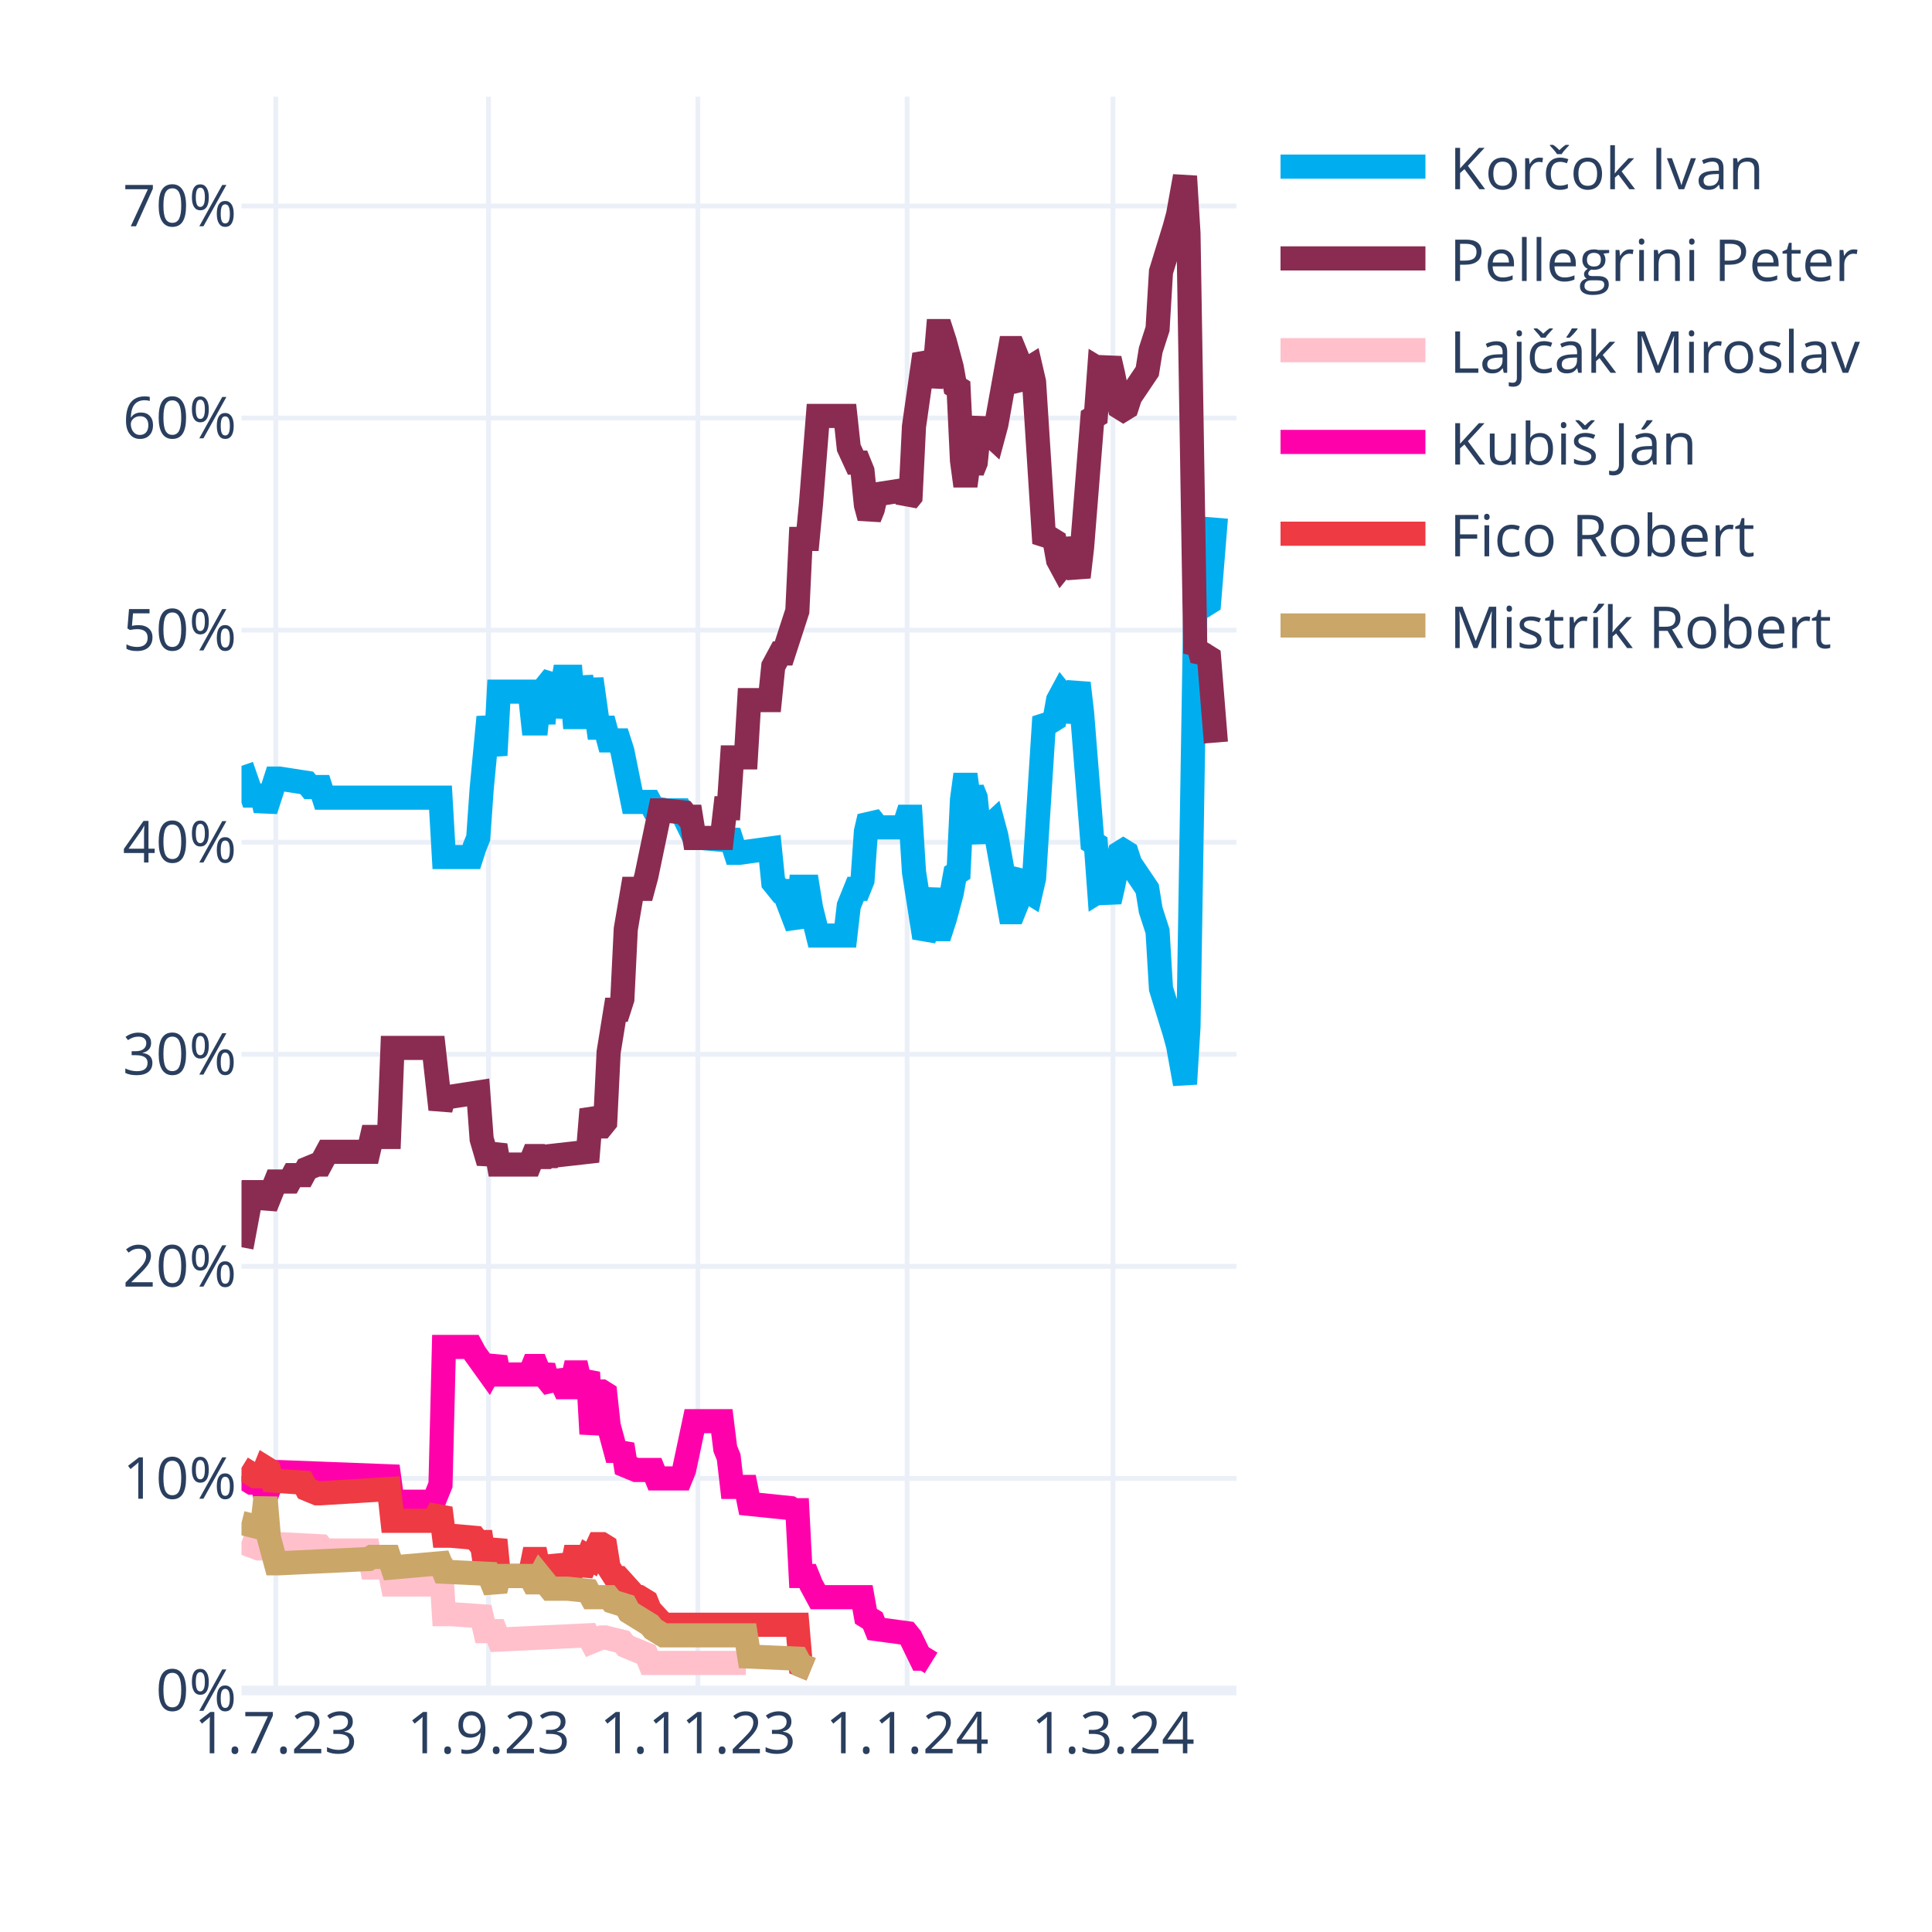
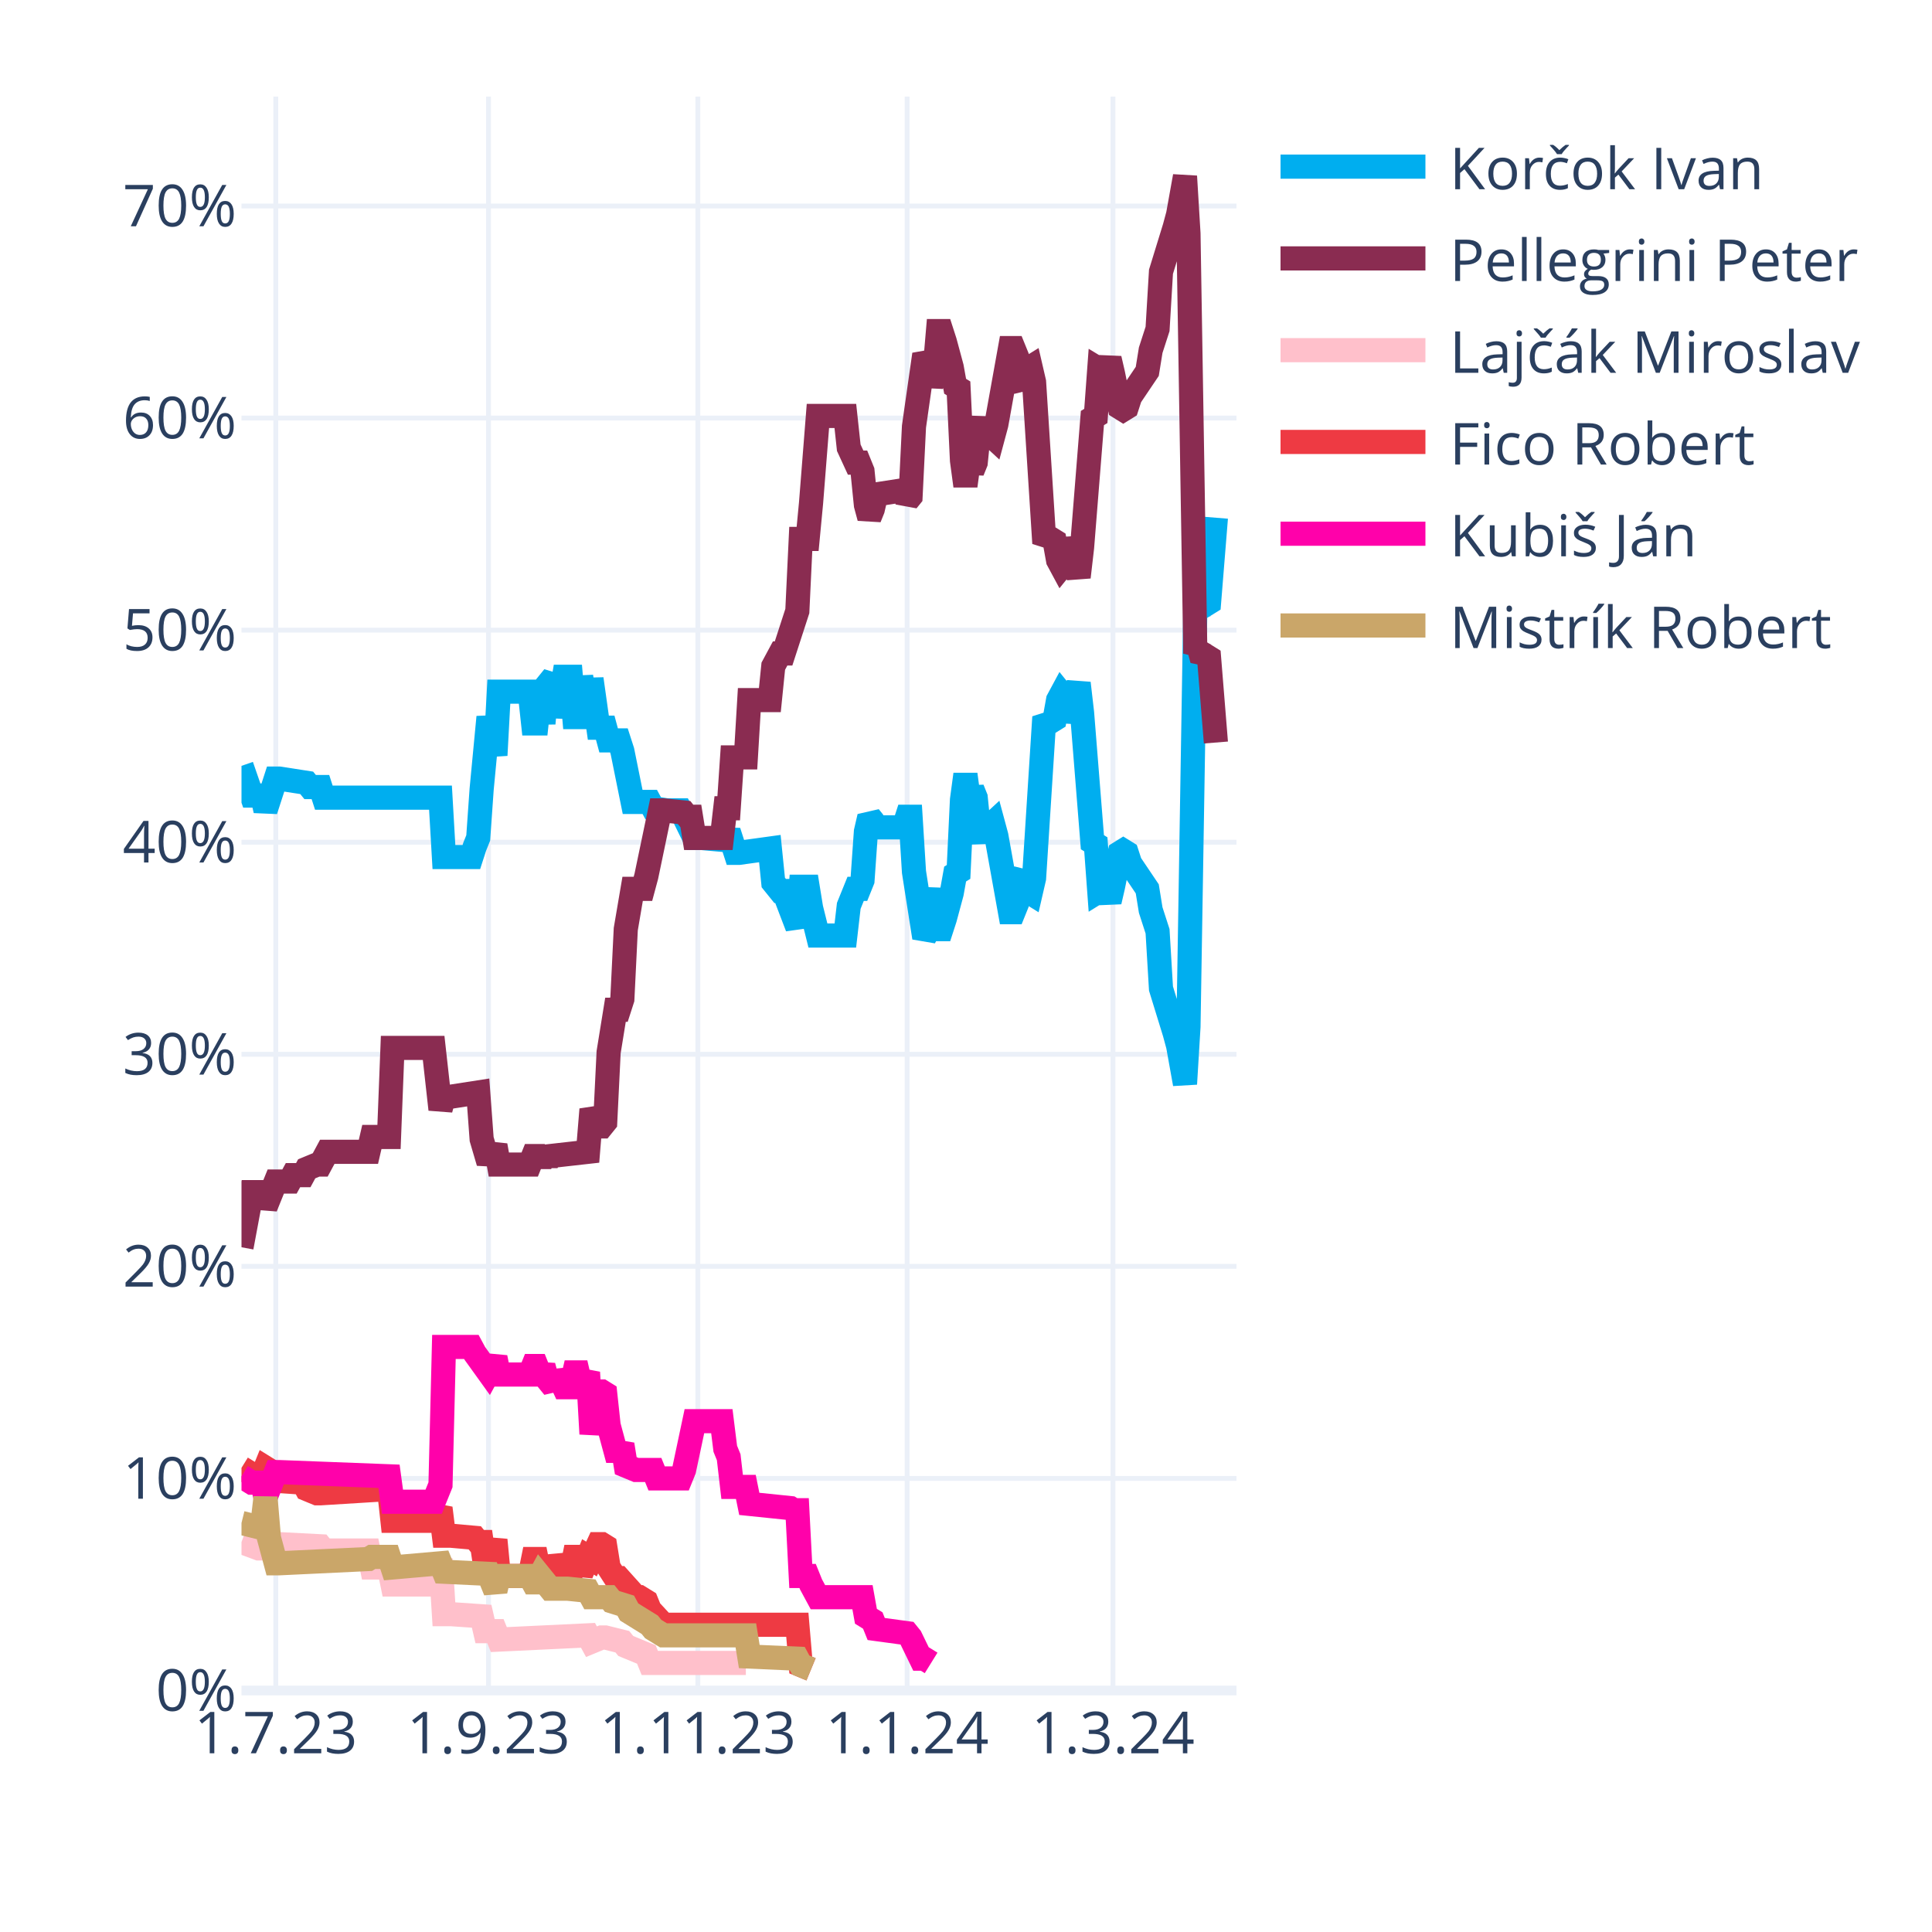
<svg xmlns="http://www.w3.org/2000/svg" class="main-svg" width="400" height="400" style="" viewBox="0 0 400 400">
  <rect x="0" y="0" width="400" height="400" style="fill: rgb(255, 255, 255); fill-opacity: 1;" />
-   <defs id="defs-7076e7">
+   <defs id="defs-b6675c">
    <g class="clips">
-       <clipPath id="clip7076e7xyplot" class="plotclip">
+       <clipPath id="clipb6675cxyplot" class="plotclip">
        <rect width="206" height="330" />
      </clipPath>
-       <clipPath class="axesclip" id="clip7076e7x">
+       <clipPath class="axesclip" id="clipb6675cx">
        <rect x="50" y="0" width="206" height="400" />
      </clipPath>
-       <clipPath class="axesclip" id="clip7076e7y">
+       <clipPath class="axesclip" id="clipb6675cy">
        <rect x="0" y="20" width="400" height="330" />
      </clipPath>
-       <clipPath class="axesclip" id="clip7076e7xy">
+       <clipPath class="axesclip" id="clipb6675cxy">
        <rect x="50" y="20" width="206" height="330" />
      </clipPath>
    </g>
    <g class="gradients" />
    <g class="patterns" />
  </defs>
  <g class="bglayer" />
  <g class="layer-below">
    <g class="imagelayer" />
    <g class="shapelayer" />
  </g>
  <g class="cartesianlayer">
    <g class="subplot xy">
      <g class="layer-subplot">
        <g class="shapelayer" />
        <g class="imagelayer" />
      </g>
      <g class="minor-gridlayer">
        <g class="x" />
        <g class="y" />
      </g>
      <g class="gridlayer">
        <g class="x">
          <path class="xgrid crisp" transform="translate(57.1,0)" d="M0,20v330" style="stroke: rgb(235, 240, 248); stroke-opacity: 1; stroke-width: 1px;" />
          <path class="xgrid crisp" transform="translate(101.14,0)" d="M0,20v330" style="stroke: rgb(235, 240, 248); stroke-opacity: 1; stroke-width: 1px;" />
          <path class="xgrid crisp" transform="translate(144.48,0)" d="M0,20v330" style="stroke: rgb(235, 240, 248); stroke-opacity: 1; stroke-width: 1px;" />
          <path class="xgrid crisp" transform="translate(187.81,0)" d="M0,20v330" style="stroke: rgb(235, 240, 248); stroke-opacity: 1; stroke-width: 1px;" />
          <path class="xgrid crisp" transform="translate(230.43,0)" d="M0,20v330" style="stroke: rgb(235, 240, 248); stroke-opacity: 1; stroke-width: 1px;" />
        </g>
        <g class="y">
          <path class="ygrid crisp" transform="translate(0,306.09)" d="M50,0h206" style="stroke: rgb(235, 240, 248); stroke-opacity: 1; stroke-width: 1px;" />
          <path class="ygrid crisp" transform="translate(0,262.18)" d="M50,0h206" style="stroke: rgb(235, 240, 248); stroke-opacity: 1; stroke-width: 1px;" />
          <path class="ygrid crisp" transform="translate(0,218.28)" d="M50,0h206" style="stroke: rgb(235, 240, 248); stroke-opacity: 1; stroke-width: 1px;" />
          <path class="ygrid crisp" transform="translate(0,174.37)" d="M50,0h206" style="stroke: rgb(235, 240, 248); stroke-opacity: 1; stroke-width: 1px;" />
          <path class="ygrid crisp" transform="translate(0,130.46)" d="M50,0h206" style="stroke: rgb(235, 240, 248); stroke-opacity: 1; stroke-width: 1px;" />
          <path class="ygrid crisp" transform="translate(0,86.55)" d="M50,0h206" style="stroke: rgb(235, 240, 248); stroke-opacity: 1; stroke-width: 1px;" />
          <path class="ygrid crisp" transform="translate(0,42.65)" d="M50,0h206" style="stroke: rgb(235, 240, 248); stroke-opacity: 1; stroke-width: 1px;" />
        </g>
      </g>
      <g class="zerolinelayer">
        <path class="yzl zl crisp" transform="translate(0,350)" d="M50,0h206" style="stroke: rgb(235, 240, 248); stroke-opacity: 1; stroke-width: 2px;" />
      </g>
      <g class="layer-between">
        <g class="shapelayer" />
        <g class="imagelayer" />
      </g>
      <path class="xlines-below" />
      <path class="ylines-below" />
      <g class="overlines-below" />
      <g class="xaxislayer-below" />
      <g class="yaxislayer-below" />
      <g class="overaxes-below" />
      <g class="overplot">
-         <g class="xy" transform="translate(50,20)" clip-path="url(#clip7076e7xyplot)">
+         <g class="xy" transform="translate(50,20)" clip-path="url(#clipb6675cxyplot)">
          <g class="scatterlayer mlayer">
-             <g class="trace scatter trace01fa57" style="stroke-miterlimit: 2; opacity: 1;">
+             <g class="trace scatter traceb882b2" style="stroke-miterlimit: 2; opacity: 1;">
              <g class="fills" />
              <g class="errorbars" />
              <g class="lines">
                <path class="js-line" d="M0,138.56L2.13,144.71L2.84,144.71L4.26,144.71L4.97,147.78L7.1,141.2L7.81,141.2L13.5,142.08L14.21,142.95L16.34,142.95L17.05,145.15L41.2,145.15L41.91,157.44L47.59,157.44L48.3,155.25L49.01,153.49L49.72,143.39L51.14,128.46L51.86,132.42L52.57,136.37L53.28,123.2L59.67,123.2L60.38,129.78L61.09,129.78L61.8,123.2L62.51,129.78L63.22,121.88L64.64,120.12L65.35,128.46L66.77,120.12L67.48,120.12L68.19,120.12L68.9,128.46L69.61,128.46L70.32,120.12L71.74,128.46L72.46,120.56L73.88,130.66L74.59,130.66L75.3,130.66L76.01,133.29L78.14,133.29L78.85,135.49L80.98,146.03L81.69,146.03L84.53,146.03L85.24,147.34L88.08,147.78L88.79,147.78L90.92,147.78L91.63,149.1L93.77,153.49L95.19,153.49L100.16,153.93L100.87,152.17L102.29,156.57L103,156.57L109.39,155.69L110.1,162.71L111.52,164.47L112.23,164.47L115.08,171.93L115.79,163.59L117.21,163.59L117.92,167.98L119.34,173.69L120.05,173.69L125.02,173.69L125.73,167.54L127.15,164.03L127.86,164.03L128.57,162.27L129.28,152.17L129.99,149.1L130.7,149.98L131.41,151.3L137.1,151.3L137.81,149.1L138.52,149.1L139.23,160.52L141.36,174.13L142.07,172.81L143.49,164.03L144.2,172.37L144.91,172.37L145.62,170.18L147.04,164.91L147.75,160.96L148.46,160.52L149.17,145.59L149.88,140.32L150.59,145.59L151.3,143.39L152.01,145.15L152.72,152.17L153.43,153.93L154.14,151.74L155.57,150.42L156.28,153.05L159.12,168.86L159.83,168.86L160.54,167.1L161.25,161.83L161.96,160.96L162.67,164.47L163.38,164.91L164.09,161.83L166.22,128.46L166.93,129.34L167.64,129.34L168.35,128.9L169.06,124.95L169.77,123.63L170.48,124.51L171.19,129.34L173.32,121.44L174.03,127.59L176.17,154.37L176.88,154.81L177.59,164.47L178.3,164.03L179.01,164.47L179.72,166.66L180.43,163.59L181.85,156.57L182.56,156.13L183.27,156.57L183.98,158.76L187.53,164.03L188.24,168.42L189.66,172.81L190.37,184.67L193.21,193.89L193.92,196.52L195.34,204.42L196.06,192.57L197.48,105.63L198.19,106.95L198.9,104.32L199.61,105.19L200.32,104.75L201.74,87.19" style="vector-effect: none; fill: none; stroke: rgb(0, 174, 239); stroke-opacity: 1; stroke-width: 5px; opacity: 1;" />
              </g>
              <g class="points" />
              <g class="text" />
            </g>
-             <g class="trace scatter trace03c5a6" style="stroke-miterlimit: 2; opacity: 1;">
+             <g class="trace scatter traced94e80" style="stroke-miterlimit: 2; opacity: 1;">
              <g class="fills" />
              <g class="errorbars" />
              <g class="lines">
                <path class="js-line" d="M0,238.23L2.13,226.82L2.84,226.82L4.26,226.82L4.97,229.89L7.1,224.62L7.81,224.62L9.94,224.62L10.66,223.3L12.79,223.3L13.5,221.99L15.63,221.11L16.34,221.11L17.76,218.47L18.47,218.47L26.28,218.47L26.99,215.4L30.54,215.4L31.26,196.96L39.78,196.96L41.2,209.69L41.91,207.06L43.33,207.06L49.01,206.18L49.72,215.84L51.14,220.67L51.86,218.91L52.57,217.16L53.28,221.11L59.67,221.11L60.38,219.35L61.09,219.35L61.8,221.11L62.51,219.35L63.22,220.67L63.93,219.35L71.74,218.47L72.46,209.69L73.88,213.21L74.59,213.21L75.3,212.33L76.01,197.84L77.43,189.06L78.14,189.06L78.85,186.86L79.56,172.37L80.98,164.03L81.69,164.03L83.11,164.03L83.82,161.39L86.66,147.78L87.37,147.78L91.63,148.22L92.34,149.1L93.06,149.1L93.77,153.49L99.45,153.49L100.16,147.34L100.87,147.34L101.58,136.81L104.42,136.81L105.13,124.95L109.39,124.95L110.1,117.93L111.52,115.29L112.23,115.29L115.08,106.51L115.79,91.58L117.21,91.58L117.92,84.12L119.34,66.12L120.05,66.12L125.02,66.12L125.73,72.7L127.15,75.78L127.86,75.78L128.57,77.53L129.28,84.56L129.99,87.19L130.7,85.43L131.41,82.36L137.1,81.48L137.81,83.68L138.52,82.8L139.23,68.31L141.36,53.38L142.07,54.7L142.78,59.97L143.49,56.89L144.2,48.55L144.91,48.55L145.62,50.75L147.04,56.02L147.75,59.97L148.46,60.41L149.17,75.34L149.88,80.61L150.59,75.34L151.3,77.53L152.01,75.78L152.72,68.75L153.43,66.99L154.14,69.19L155.57,70.51L156.28,67.87L159.12,52.07L159.83,52.07L160.54,53.82L161.25,59.09L161.96,59.97L162.67,56.46L163.38,56.02L164.09,59.09L166.22,92.46L166.93,91.58L167.64,91.58L168.35,92.02L169.06,95.97L169.77,97.29L170.48,96.41L171.19,91.58L173.32,99.49L174.03,93.34L176.17,66.55L176.88,66.12L177.59,56.46L178.3,56.89L179.01,56.46L179.72,54.26L180.43,57.33L181.85,64.36L182.56,64.8L183.27,64.36L183.98,62.16L187.53,56.89L188.24,52.5L189.66,48.11L190.37,36.26L193.21,27.04L193.92,24.4L195.34,16.5L196.06,28.36L197.48,115.29L198.19,113.97L198.9,116.61L199.61,115.73L200.32,116.17L201.74,133.73" style="vector-effect: none; fill: none; stroke: rgb(138, 44, 81); stroke-opacity: 1; stroke-width: 5px; opacity: 1;" />
              </g>
              <g class="points" />
              <g class="text" />
            </g>
-             <g class="trace scatter trace5b71eb" style="stroke-miterlimit: 2; opacity: 1;">
+             <g class="trace scatter trace6dfd68" style="stroke-miterlimit: 2; opacity: 1;">
              <g class="fills" />
              <g class="errorbars" />
              <g class="lines">
                <path class="js-line" d="M0,299.26L3.55,300.58L4.26,300.58L7.1,299.7L7.81,299.7L16.34,300.14L17.05,301.02L26.28,301.02L26.99,304.53L30.54,304.53L31.26,308.05L39.78,308.05L41.2,302.78L41.91,314.19L43.33,314.19L49.72,314.63L50.43,317.71L52.57,317.71L53.28,319.46L71.74,318.58L72.46,319.9L74.59,319.02L75.3,319.02L78.85,319.9L79.56,320.78L83.82,322.54L84.53,324.29L104.42,324.29" style="vector-effect: none; fill: none; stroke: rgb(255, 192, 203); stroke-opacity: 1; stroke-width: 5px; opacity: 1;" />
              </g>
              <g class="points" />
              <g class="text" />
            </g>
-             <g class="trace scatter trace85933c" style="stroke-miterlimit: 2; opacity: 1;">
+             <g class="trace scatter traceef5929" style="stroke-miterlimit: 2; opacity: 1;">
+               <g class="fills" />
+               <g class="errorbars" />
+               <g class="lines">
+                 <path class="js-line" d="M0,283.9L2.84,285.65L3.55,285.65L4.26,285.65L4.97,283.9L5.68,284.34L6.39,286.53L12.79,286.97L13.5,288.29L15.63,289.17L16.34,289.17L30.54,288.29L31.26,294.87L39.78,294.87L41.2,292.24L41.91,297.95L43.33,297.95L48.3,298.39L49.01,299.26L49.72,299.26L50.43,304.09L51.14,304.09L51.86,301.46L52.57,298.83L53.28,306.29L59.67,306.29L60.38,302.78L61.09,302.78L61.8,306.29L62.51,302.78L63.22,305.85L64.64,305.85L65.35,302.34L66.77,305.85L67.48,305.85L68.19,305.85L68.9,302.34L69.61,302.34L70.32,305.85L71.74,302.34L72.46,302.78L73.88,299.7L74.59,299.7L75.3,300.14L76.01,304.53L77.43,306.73L78.14,306.73L81.69,310.68L82.4,310.68L83.82,311.56L84.53,313.32L87.37,316.39L88.08,316.39L115.08,316.39L115.79,324.73L117.92,325.61" style="vector-effect: none; fill: none; stroke: rgb(238, 58, 67); stroke-opacity: 1; stroke-width: 5px; opacity: 1;" />
+               </g>
+               <g class="points" />
+               <g class="text" />
+             </g>
+             <g class="trace scatter traceb50f1a" style="stroke-miterlimit: 2; opacity: 1;">
              <g class="fills" />
              <g class="errorbars" />
              <g class="lines">
                <path class="js-line" d="M0,285.65L2.13,286.97L2.84,286.97L4.26,286.97L4.97,290.04L7.1,284.78L7.81,284.78L30.54,285.65L31.26,290.92L39.78,290.92L41.2,287.41L41.91,258.87L43.33,258.87L47.59,258.87L48.3,260.19L51.14,264.14L51.86,262.82L52.57,261.07L53.28,264.58L59.67,264.58L60.38,262.82L61.09,262.82L61.8,264.58L62.51,262.82L63.22,265.46L64.64,267.21L65.35,264.14L66.77,267.21L67.48,267.21L68.19,267.21L68.9,264.14L69.61,264.14L70.32,267.21L71.74,264.14L72.46,276.87L73.88,268.09L74.59,268.09L75.3,268.53L76.01,275.12L77.43,280.38L78.14,280.38L78.85,279.07L79.56,283.46L81.69,284.34L82.4,284.34L85.24,284.34L85.95,286.09L90.92,286.09L91.63,284.34L93.77,274.24L95.19,274.24L99.45,274.24L100.16,279.95L100.87,281.7L101.58,287.85L104.42,287.85L105.13,291.36L113.66,292.24L114.37,292.68L115.08,292.68L115.79,306.29L117.21,306.29L117.92,308.05L119.34,310.68L120.05,310.68L128.57,310.68L129.28,314.63L130.7,315.51L131.41,317.27L137.81,318.14L138.52,319.02L140.65,323.41L141.36,323.41L142.78,324.29" style="vector-effect: none; fill: none; stroke: rgb(255, 1, 170); stroke-opacity: 1; stroke-width: 5px; opacity: 1;" />
              </g>
              <g class="points" />
              <g class="text" />
            </g>
-             <g class="trace scatter trace869f4b" style="stroke-miterlimit: 2; opacity: 1;">
-               <g class="fills" />
-               <g class="errorbars" />
-               <g class="lines">
-                 <path class="js-line" d="M0,283.9L2.84,285.65L3.55,285.65L4.26,285.65L4.97,283.9L5.68,284.34L6.39,286.53L12.79,286.97L13.5,288.29L15.63,289.17L16.34,289.17L30.54,288.29L31.26,294.87L39.78,294.87L41.2,292.24L41.91,297.95L43.33,297.95L48.3,298.39L49.01,299.26L49.72,299.26L50.43,304.09L51.14,304.09L51.86,301.46L52.57,298.83L53.28,306.29L59.67,306.29L60.38,302.78L61.09,302.78L61.8,306.29L62.51,302.78L63.22,305.85L64.64,305.85L65.35,302.34L66.77,305.85L67.48,305.85L68.19,305.85L68.9,302.34L69.61,302.34L70.32,305.85L71.74,302.34L72.46,302.78L73.88,299.7L74.59,299.7L75.3,300.14L76.01,304.53L77.43,306.73L78.14,306.73L81.69,310.68L82.4,310.68L83.82,311.56L84.53,313.32L87.37,316.39L88.08,316.39L115.08,316.39L115.79,324.73L117.92,325.61" style="vector-effect: none; fill: none; stroke: rgb(238, 58, 67); stroke-opacity: 1; stroke-width: 5px; opacity: 1;" />
-               </g>
-               <g class="points" />
-               <g class="text" />
-             </g>
-             <g class="trace scatter traceb6b10d" style="stroke-miterlimit: 2; opacity: 1;">
+             <g class="trace scatter trace01e806" style="stroke-miterlimit: 2; opacity: 1;">
              <g class="fills" />
              <g class="errorbars" />
              <g class="lines">
                <path class="js-line" d="M0,295.31L3.55,296.19L4.26,296.19L4.97,290.04L5.68,298.39L7.1,303.66L7.81,303.66L26.28,302.78L26.99,302.34L30.54,302.34L31.26,304.53L41.2,303.66L41.91,305.41L51.14,305.85L51.86,307.61L52.57,309.36L53.28,306.29L59.67,306.29L60.38,307.61L61.09,307.61L61.8,306.29L63.93,308.92L64.64,308.92L66.77,308.92L67.48,308.92L71.74,309.36L72.46,310.68L76.01,310.68L76.72,311.56L79.56,312.44L80.27,313.75L84.53,316.39L85.24,317.27L87.37,318.58L88.08,318.58L104.42,318.58L105.13,322.97L115.08,323.41L115.79,324.73L117.92,325.61" style="vector-effect: none; fill: none; stroke: rgb(202, 166, 105); stroke-opacity: 1; stroke-width: 5px; opacity: 1;" />
              </g>
              <g class="points" />
              <g class="text" />
            </g>
          </g>
        </g>
      </g>
      <path class="xlines-above crisp" d="M0,0" style="fill: none;" />
      <path class="ylines-above crisp" d="M0,0" style="fill: none;" />
      <g class="overlines-above" />
      <g class="xaxislayer-above">
        <g class="xtick">
          <text text-anchor="middle" x="0" y="363" transform="translate(57.1,0)" style="font-family: 'Open Sans', verdana, arial, sans-serif; font-size: 12px; fill: rgb(42, 63, 95); fill-opacity: 1; white-space: pre; opacity: 1;">1.7.23</text>
        </g>
        <g class="xtick">
          <text text-anchor="middle" x="0" y="363" style="font-family: 'Open Sans', verdana, arial, sans-serif; font-size: 12px; fill: rgb(42, 63, 95); fill-opacity: 1; white-space: pre; opacity: 1;" transform="translate(101.14,0)">1.9.23</text>
        </g>
        <g class="xtick">
          <text text-anchor="middle" x="0" y="363" style="font-family: 'Open Sans', verdana, arial, sans-serif; font-size: 12px; fill: rgb(42, 63, 95); fill-opacity: 1; white-space: pre; opacity: 1;" transform="translate(144.48,0)">1.11.23</text>
        </g>
        <g class="xtick">
          <text text-anchor="middle" x="0" y="363" style="font-family: 'Open Sans', verdana, arial, sans-serif; font-size: 12px; fill: rgb(42, 63, 95); fill-opacity: 1; white-space: pre; opacity: 1;" transform="translate(187.81,0)">1.1.24</text>
        </g>
        <g class="xtick">
          <text text-anchor="middle" x="0" y="363" style="font-family: 'Open Sans', verdana, arial, sans-serif; font-size: 12px; fill: rgb(42, 63, 95); fill-opacity: 1; white-space: pre; opacity: 1;" transform="translate(230.43,0)">1.3.24</text>
        </g>
      </g>
      <g class="yaxislayer-above">
        <g class="ytick">
          <text text-anchor="end" x="49" y="4.2" transform="translate(0,350)" style="font-family: 'Open Sans', verdana, arial, sans-serif; font-size: 12px; fill: rgb(42, 63, 95); fill-opacity: 1; white-space: pre; opacity: 1;">0%</text>
        </g>
        <g class="ytick">
          <text text-anchor="end" x="49" y="4.2" style="font-family: 'Open Sans', verdana, arial, sans-serif; font-size: 12px; fill: rgb(42, 63, 95); fill-opacity: 1; white-space: pre; opacity: 1;" transform="translate(0,306.09)">10%</text>
        </g>
        <g class="ytick">
          <text text-anchor="end" x="49" y="4.2" style="font-family: 'Open Sans', verdana, arial, sans-serif; font-size: 12px; fill: rgb(42, 63, 95); fill-opacity: 1; white-space: pre; opacity: 1;" transform="translate(0,262.18)">20%</text>
        </g>
        <g class="ytick">
          <text text-anchor="end" x="49" y="4.2" style="font-family: 'Open Sans', verdana, arial, sans-serif; font-size: 12px; fill: rgb(42, 63, 95); fill-opacity: 1; white-space: pre; opacity: 1;" transform="translate(0,218.28)">30%</text>
        </g>
        <g class="ytick">
          <text text-anchor="end" x="49" y="4.2" style="font-family: 'Open Sans', verdana, arial, sans-serif; font-size: 12px; fill: rgb(42, 63, 95); fill-opacity: 1; white-space: pre; opacity: 1;" transform="translate(0,174.37)">40%</text>
        </g>
        <g class="ytick">
          <text text-anchor="end" x="49" y="4.2" style="font-family: 'Open Sans', verdana, arial, sans-serif; font-size: 12px; fill: rgb(42, 63, 95); fill-opacity: 1; white-space: pre; opacity: 1;" transform="translate(0,130.46)">50%</text>
        </g>
        <g class="ytick">
          <text text-anchor="end" x="49" y="4.2" style="font-family: 'Open Sans', verdana, arial, sans-serif; font-size: 12px; fill: rgb(42, 63, 95); fill-opacity: 1; white-space: pre; opacity: 1;" transform="translate(0,86.55)">60%</text>
        </g>
        <g class="ytick">
          <text text-anchor="end" x="49" y="4.2" style="font-family: 'Open Sans', verdana, arial, sans-serif; font-size: 12px; fill: rgb(42, 63, 95); fill-opacity: 1; white-space: pre; opacity: 1;" transform="translate(0,42.65)">70%</text>
        </g>
      </g>
      <g class="overaxes-above" />
    </g>
  </g>
  <g class="polarlayer" />
  <g class="smithlayer" />
  <g class="ternarylayer" />
  <g class="geolayer" />
  <g class="funnelarealayer" />
  <g class="pielayer" />
  <g class="iciclelayer" />
  <g class="treemaplayer" />
  <g class="sunburstlayer" />
  <g class="glimages" />
-   <defs id="topdefs-7076e7">
+   <defs id="topdefs-b6675c">
    <g class="clips" />
-     <clipPath id="legend7076e7">
+     <clipPath id="legendb6675c">
      <rect width="128" height="124" x="0" y="0" />
    </clipPath>
  </defs>
  <g class="layer-above">
    <g class="imagelayer" />
    <g class="shapelayer" />
  </g>
  <g class="infolayer">
    <g class="legend" pointer-events="all" transform="translate(260.12,20)">
      <rect class="bg" shape-rendering="crispEdges" width="128" height="124" x="0" y="0" style="stroke: rgb(68, 68, 68); stroke-opacity: 1; fill: rgb(255, 255, 255); fill-opacity: 1; stroke-width: 0px;" />
-       <g class="scrollbox" transform="" clip-path="url(#legend7076e7)">
+       <g class="scrollbox" transform="" clip-path="url(#legendb6675c)">
        <g class="groups">
          <g class="traces" transform="translate(0,14.5)" style="opacity: 1;">
            <text class="legendtext" text-anchor="start" x="40" y="4.68" style="font-family: 'Open Sans', verdana, arial, sans-serif; font-size: 12px; fill: rgb(42, 63, 95); fill-opacity: 1; white-space: pre;">Korčok Ivan</text>
            <g class="layers" style="opacity: 1;">
              <g class="legendfill" />
              <g class="legendlines">
                <path class="js-line" d="M5,0h30" style="fill: none; stroke: rgb(0, 174, 239); stroke-opacity: 1; stroke-width: 5px;" />
              </g>
              <g class="legendsymbols">
                <g class="legendpoints" />
              </g>
            </g>
            <rect class="legendtoggle" x="0" y="-9.5" width="122.703" height="19" style="fill: rgb(0, 0, 0); fill-opacity: 0;" />
          </g>
          <g class="traces" transform="translate(0,33.5)" style="opacity: 1;">
            <text class="legendtext" text-anchor="start" x="40" y="4.68" style="font-family: 'Open Sans', verdana, arial, sans-serif; font-size: 12px; fill: rgb(42, 63, 95); fill-opacity: 1; white-space: pre;">Pellegrini Peter</text>
            <g class="layers" style="opacity: 1;">
              <g class="legendfill" />
              <g class="legendlines">
                <path class="js-line" d="M5,0h30" style="fill: none; stroke: rgb(138, 44, 81); stroke-opacity: 1; stroke-width: 5px;" />
              </g>
              <g class="legendsymbols">
                <g class="legendpoints" />
              </g>
            </g>
            <rect class="legendtoggle" x="0" y="-9.5" width="122.703" height="19" style="fill: rgb(0, 0, 0); fill-opacity: 0;" />
          </g>
          <g class="traces" transform="translate(0,52.5)" style="opacity: 1;">
            <text class="legendtext" text-anchor="start" x="40" y="4.68" style="font-family: 'Open Sans', verdana, arial, sans-serif; font-size: 12px; fill: rgb(42, 63, 95); fill-opacity: 1; white-space: pre;">Lajčák Miroslav</text>
            <g class="layers" style="opacity: 1;">
              <g class="legendfill" />
              <g class="legendlines">
                <path class="js-line" d="M5,0h30" style="fill: none; stroke: rgb(255, 192, 203); stroke-opacity: 1; stroke-width: 5px;" />
              </g>
              <g class="legendsymbols">
                <g class="legendpoints" />
              </g>
            </g>
            <rect class="legendtoggle" x="0" y="-9.5" width="122.703" height="19" style="fill: rgb(0, 0, 0); fill-opacity: 0;" />
          </g>
          <g class="traces" transform="translate(0,71.5)" style="opacity: 1;">
+             <text class="legendtext" text-anchor="start" x="40" y="4.68" style="font-family: 'Open Sans', verdana, arial, sans-serif; font-size: 12px; fill: rgb(42, 63, 95); fill-opacity: 1; white-space: pre;">Fico Robert</text>
+             <g class="layers" style="opacity: 1;">
+               <g class="legendfill" />
+               <g class="legendlines">
+                 <path class="js-line" d="M5,0h30" style="fill: none; stroke: rgb(238, 58, 67); stroke-opacity: 1; stroke-width: 5px;" />
+               </g>
+               <g class="legendsymbols">
+                 <g class="legendpoints" />
+               </g>
+             </g>
+             <rect class="legendtoggle" x="0" y="-9.5" width="122.703" height="19" style="fill: rgb(0, 0, 0); fill-opacity: 0;" />
+           </g>
+           <g class="traces" transform="translate(0,90.5)" style="opacity: 1;">
            <text class="legendtext" text-anchor="start" x="40" y="4.68" style="font-family: 'Open Sans', verdana, arial, sans-serif; font-size: 12px; fill: rgb(42, 63, 95); fill-opacity: 1; white-space: pre;">Kubiš Ján</text>
            <g class="layers" style="opacity: 1;">
              <g class="legendfill" />
              <g class="legendlines">
                <path class="js-line" d="M5,0h30" style="fill: none; stroke: rgb(255, 1, 170); stroke-opacity: 1; stroke-width: 5px;" />
-               </g>
-               <g class="legendsymbols">
-                 <g class="legendpoints" />
-               </g>
-             </g>
-             <rect class="legendtoggle" x="0" y="-9.5" width="122.703" height="19" style="fill: rgb(0, 0, 0); fill-opacity: 0;" />
-           </g>
-           <g class="traces" transform="translate(0,90.5)" style="opacity: 1;">
-             <text class="legendtext" text-anchor="start" x="40" y="4.68" style="font-family: 'Open Sans', verdana, arial, sans-serif; font-size: 12px; fill: rgb(42, 63, 95); fill-opacity: 1; white-space: pre;">Fico Robert</text>
-             <g class="layers" style="opacity: 1;">
-               <g class="legendfill" />
-               <g class="legendlines">
-                 <path class="js-line" d="M5,0h30" style="fill: none; stroke: rgb(238, 58, 67); stroke-opacity: 1; stroke-width: 5px;" />
              </g>
              <g class="legendsymbols">
                <g class="legendpoints" />
              </g>
            </g>
            <rect class="legendtoggle" x="0" y="-9.5" width="122.703" height="19" style="fill: rgb(0, 0, 0); fill-opacity: 0;" />
          </g>
          <g class="traces" transform="translate(0,109.5)" style="opacity: 1;">
            <text class="legendtext" text-anchor="start" x="40" y="4.68" style="font-family: 'Open Sans', verdana, arial, sans-serif; font-size: 12px; fill: rgb(42, 63, 95); fill-opacity: 1; white-space: pre;">Mistrík Robert</text>
            <g class="layers" style="opacity: 1;">
              <g class="legendfill" />
              <g class="legendlines">
                <path class="js-line" d="M5,0h30" style="fill: none; stroke: rgb(202, 166, 105); stroke-opacity: 1; stroke-width: 5px;" />
              </g>
              <g class="legendsymbols">
                <g class="legendpoints" />
              </g>
            </g>
            <rect class="legendtoggle" x="0" y="-9.5" width="122.703" height="19" style="fill: rgb(0, 0, 0); fill-opacity: 0;" />
          </g>
        </g>
      </g>
      <rect class="scrollbar" rx="20" ry="3" width="0" height="0" x="0" y="0" style="fill: rgb(128, 139, 164); fill-opacity: 1;" />
    </g>
    <g class="g-gtitle" />
    <g class="g-xtitle" />
    <g class="g-ytitle" />
  </g>
</svg>
